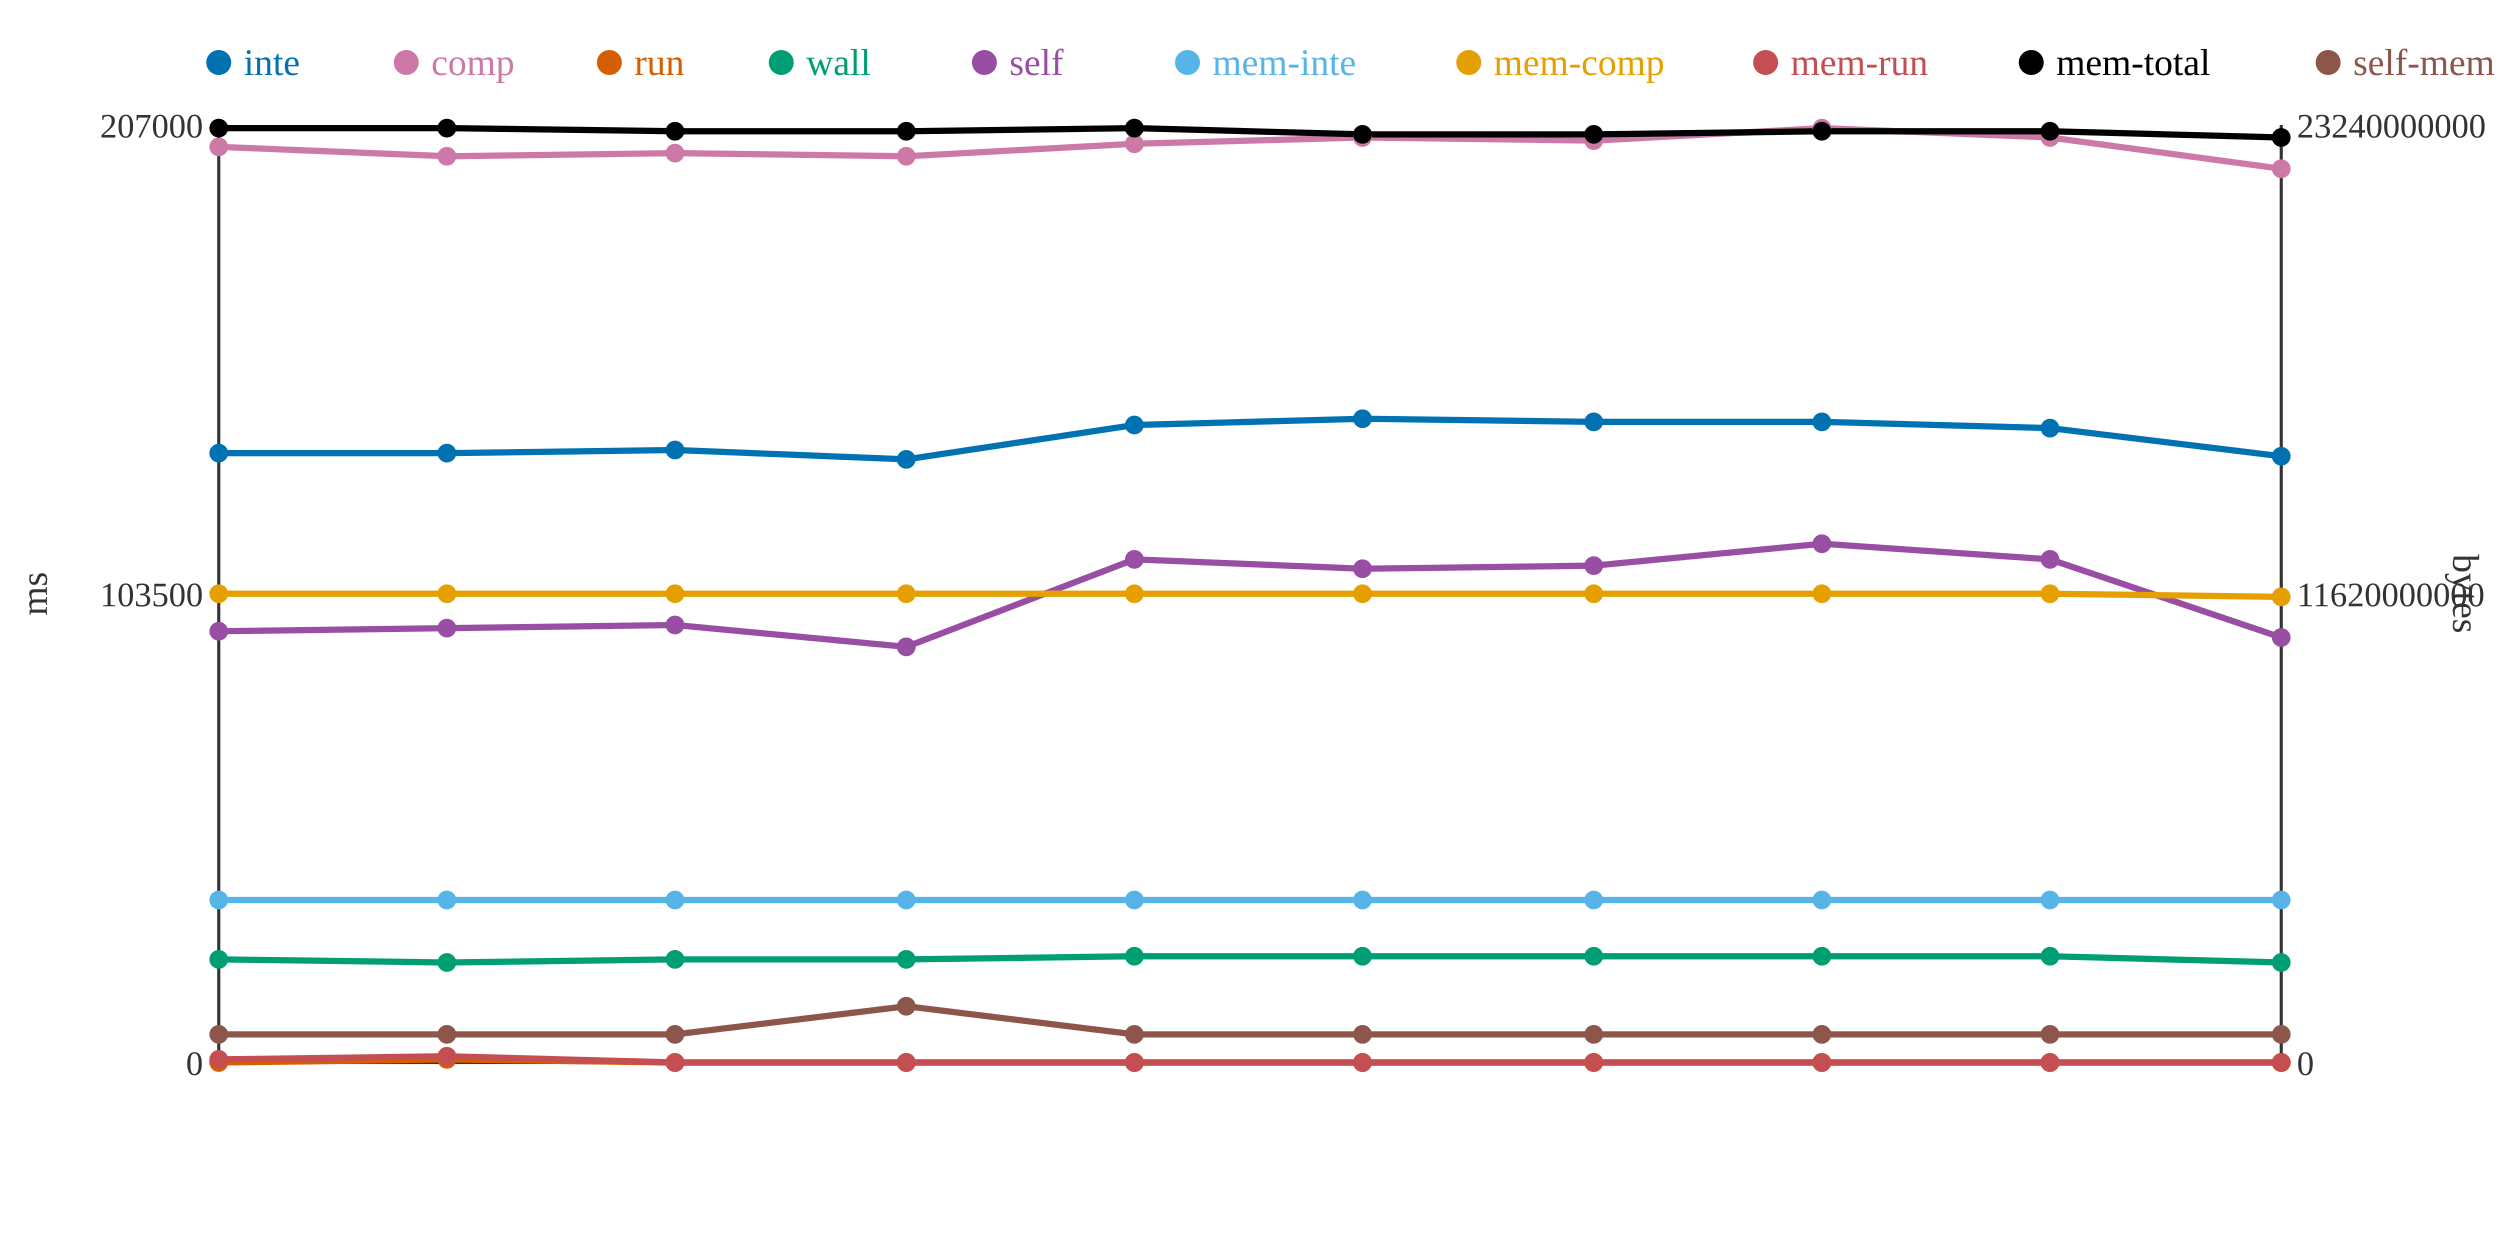
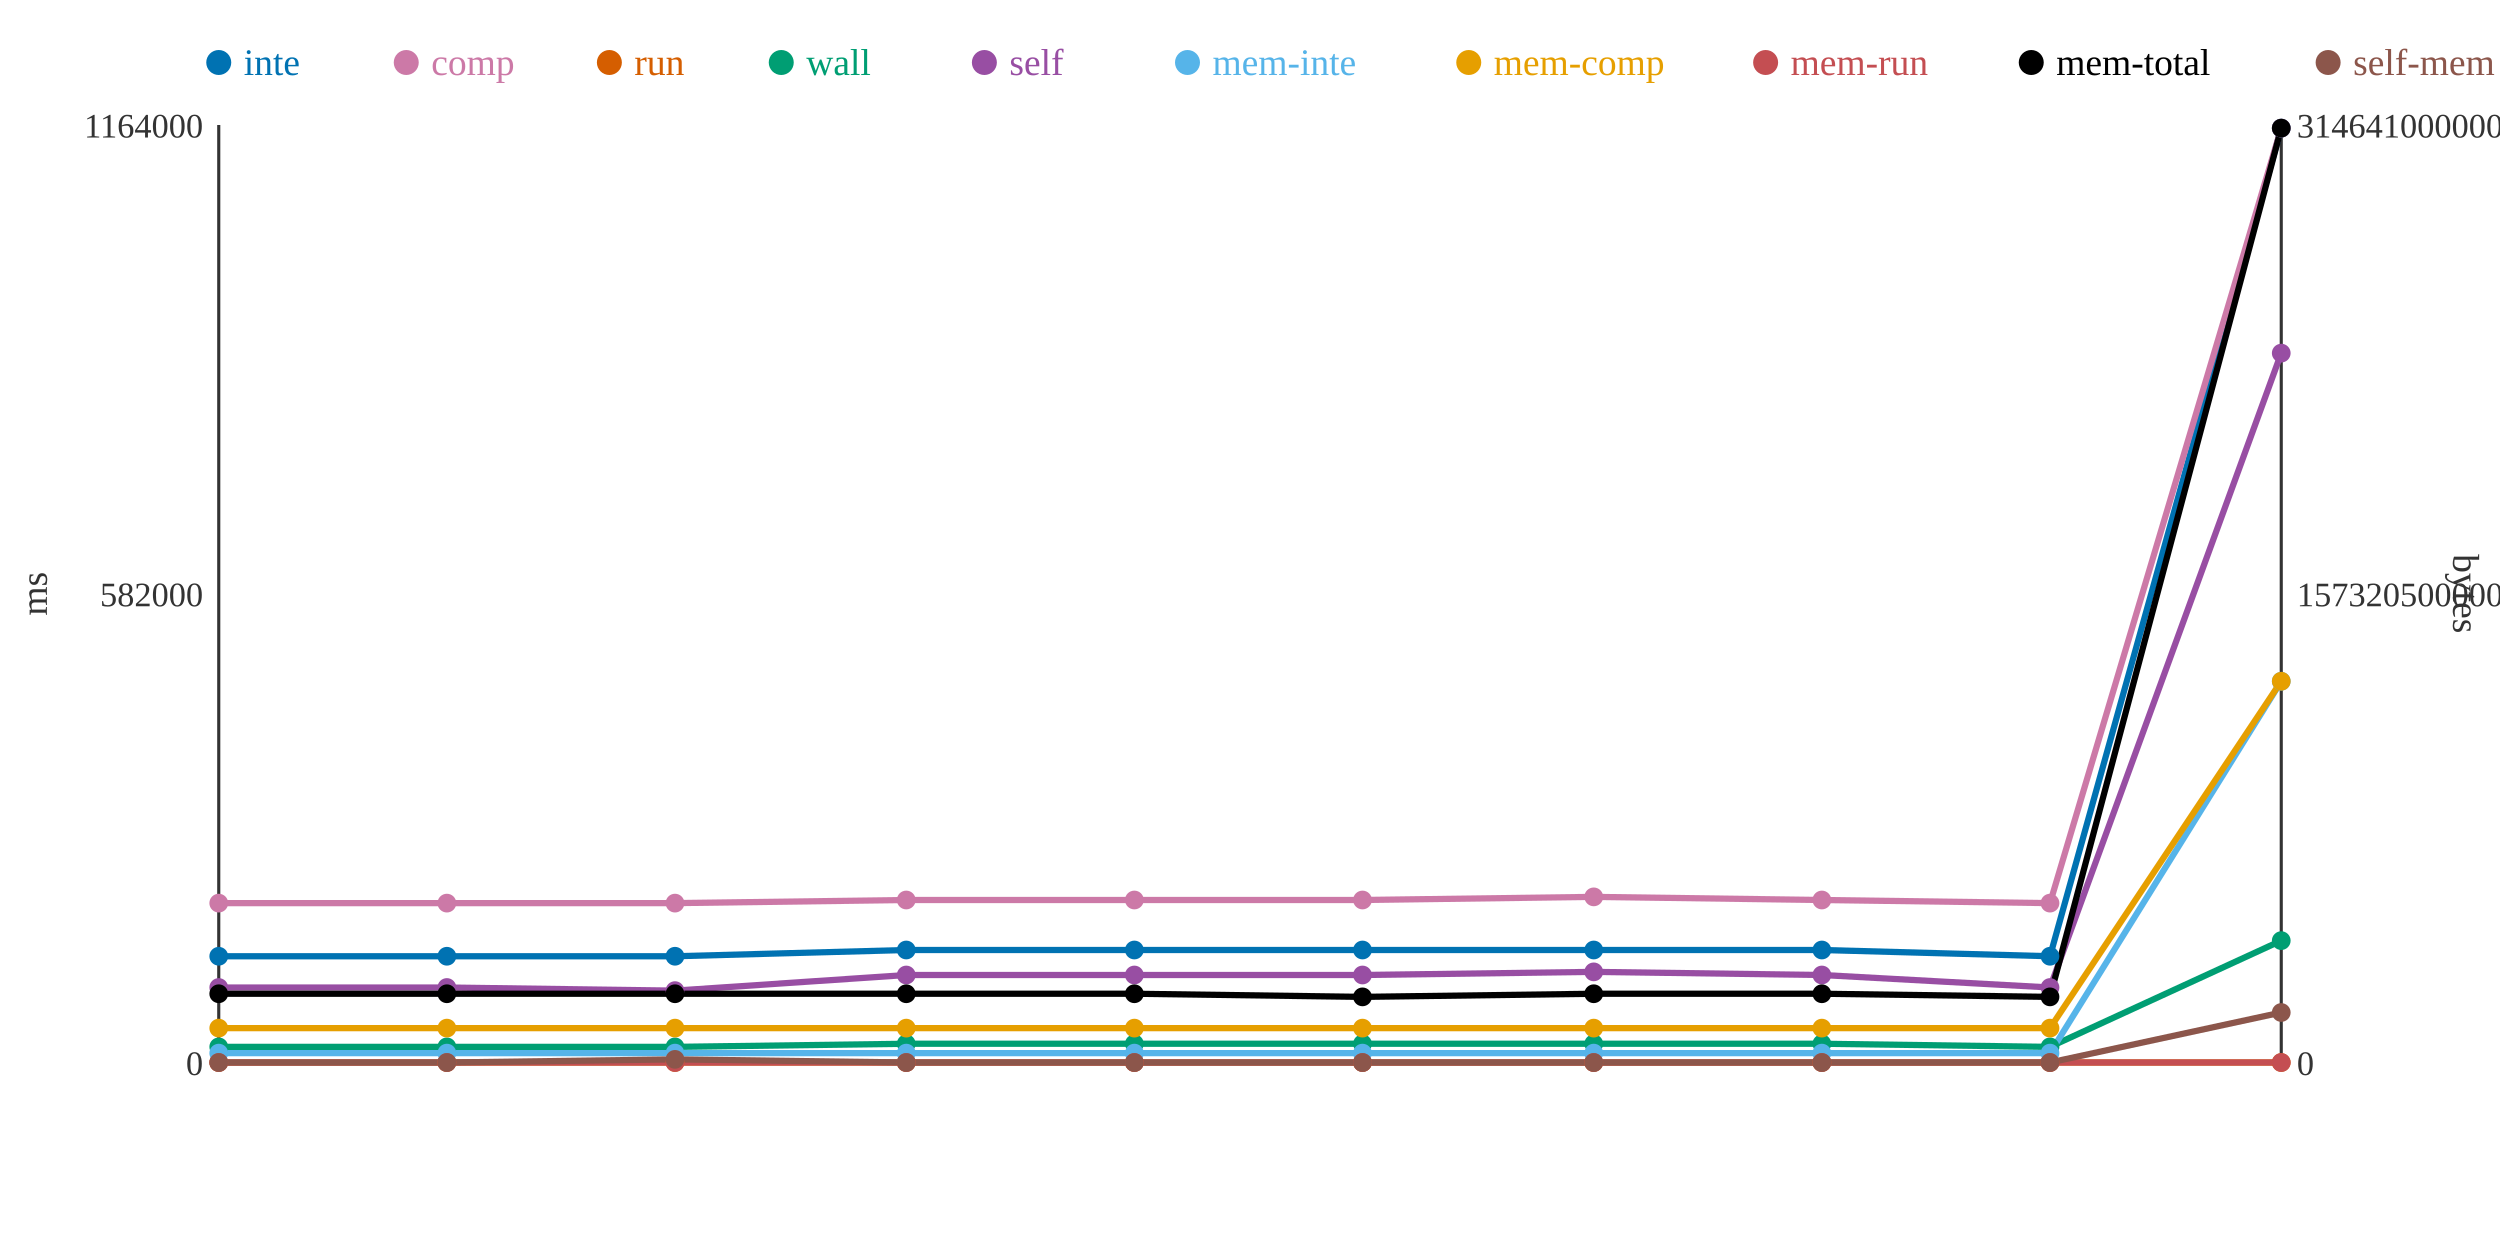
<svg xmlns="http://www.w3.org/2000/svg" width="800" height="400">
  <rect width="800" height="400" fill="white" />
  <line x1="70" y1="40" x2="70" y2="340" stroke="#333" stroke-width="1" />
  <line x1="70" y1="340" x2="730" y2="340" stroke="#333" stroke-width="1" />
  <line x1="730" y1="40" x2="730" y2="340" stroke="#333" stroke-width="1" />
  <text x="65" y="344" text-anchor="end" font-size="11" fill="#333">0</text>
-   <text x="65" y="194" text-anchor="end" font-size="11" fill="#333">103500</text>
-   <text x="65" y="44" text-anchor="end" font-size="11" fill="#333">207000</text>
+   <text x="65" y="194" text-anchor="end" font-size="11" fill="#333">582000</text>
+   <text x="65" y="44" text-anchor="end" font-size="11" fill="#333">1164000</text>
  <text x="15" y="190" text-anchor="middle" font-size="12" fill="#333" transform="rotate(-90 15 190)">ms</text>
  <text x="735" y="344" text-anchor="start" font-size="11" fill="#333">0</text>
-   <text x="735" y="194" text-anchor="start" font-size="11" fill="#333">11620000000</text>
-   <text x="735" y="44" text-anchor="start" font-size="11" fill="#333">23240000000</text>
+   <text x="735" y="194" text-anchor="start" font-size="11" fill="#333">157320500000</text>
+   <text x="735" y="44" text-anchor="start" font-size="11" fill="#333">314641000000</text>
  <text x="785" y="190" text-anchor="middle" font-size="12" fill="#333" transform="rotate(90 785 190)">bytes</text>
-   <polyline points="70,145 143,145 216,144 290,147 363,136 436,134 510,135 583,135 656,137 730,146" fill="none" stroke="#0072B2" stroke-width="2" />
-   <polyline points="70,47 143,50 216,49 290,50 363,46 436,44 510,45 583,41 656,44 730,54" fill="none" stroke="#CC79A7" stroke-width="2" />
-   <polyline points="70,340 143,339 216,340 290,340 363,340 436,340 510,340 583,340 656,340 730,340" fill="none" stroke="#D55E00" stroke-width="2" />
-   <polyline points="70,307 143,308 216,307 290,307 363,306 436,306 510,306 583,306 656,306 730,308" fill="none" stroke="#009E73" stroke-width="2" />
-   <polyline points="70,202 143,201 216,200 290,207 363,179 436,182 510,181 583,174 656,179 730,204" fill="none" stroke="#984EA3" stroke-width="2" />
-   <polyline points="70,288 143,288 216,288 290,288 363,288 436,288 510,288 583,288 656,288 730,288" fill="none" stroke="#56B4E9" stroke-width="2" />
-   <polyline points="70,190 143,190 216,190 290,190 363,190 436,190 510,190 583,190 656,190 730,191" fill="none" stroke="#E69F00" stroke-width="2" />
-   <polyline points="70,339 143,338 216,340 290,340 363,340 436,340 510,340 583,340 656,340 730,340" fill="none" stroke="#C44E52" stroke-width="2" />
-   <polyline points="70,41 143,41 216,42 290,42 363,41 436,43 510,43 583,42 656,42 730,44" fill="none" stroke="#000000" stroke-width="2" />
-   <polyline points="70,331 143,331 216,331 290,322 363,331 436,331 510,331 583,331 656,331 730,331" fill="none" stroke="#8C564B" stroke-width="2" />
-   <circle cx="70" cy="145" r="3" fill="#0072B2" />
-   <circle cx="70" cy="47" r="3" fill="#CC79A7" />
+   <polyline points="70,306 143,306 216,306 290,304 363,304 436,304 510,304 583,304 656,306 730,41" fill="none" stroke="#0072B2" stroke-width="2" />
+   <polyline points="70,289 143,289 216,289 290,288 363,288 436,288 510,287 583,288 656,289 730,41" fill="none" stroke="#CC79A7" stroke-width="2" />
+   <polyline points="70,340 143,340 216,340 290,340 363,340 436,340 510,340 583,340 656,340 730,340" fill="none" stroke="#D55E00" stroke-width="2" />
+   <polyline points="70,335 143,335 216,335 290,334 363,334 436,334 510,334 583,334 656,335 730,301" fill="none" stroke="#009E73" stroke-width="2" />
+   <polyline points="70,316 143,316 216,317 290,312 363,312 436,312 510,311 583,312 656,316 730,113" fill="none" stroke="#984EA3" stroke-width="2" />
+   <polyline points="70,337 143,337 216,337 290,337 363,337 436,337 510,337 583,337 656,337 730,218" fill="none" stroke="#56B4E9" stroke-width="2" />
+   <polyline points="70,329 143,329 216,329 290,329 363,329 436,329 510,329 583,329 656,329 730,218" fill="none" stroke="#E69F00" stroke-width="2" />
+   <polyline points="70,340 143,340 216,340 290,340 363,340 436,340 510,340 583,340 656,340 730,340" fill="none" stroke="#C44E52" stroke-width="2" />
+   <polyline points="70,318 143,318 216,318 290,318 363,318 436,319 510,318 583,318 656,319 730,41" fill="none" stroke="#000000" stroke-width="2" />
+   <polyline points="70,340 143,340 216,339 290,340 363,340 436,340 510,340 583,340 656,340 730,324" fill="none" stroke="#8C564B" stroke-width="2" />
+   <circle cx="70" cy="306" r="3" fill="#0072B2" />
+   <circle cx="70" cy="289" r="3" fill="#CC79A7" />
  <circle cx="70" cy="340" r="3" fill="#D55E00" />
-   <circle cx="70" cy="307" r="3" fill="#009E73" />
-   <circle cx="70" cy="202" r="3" fill="#984EA3" />
-   <circle cx="70" cy="288" r="3" fill="#56B4E9" />
-   <circle cx="70" cy="190" r="3" fill="#E69F00" />
-   <circle cx="70" cy="339" r="3" fill="#C44E52" />
-   <circle cx="70" cy="41" r="3" fill="#000000" />
-   <circle cx="70" cy="331" r="3" fill="#8C564B" />
-   <circle cx="143" cy="145" r="3" fill="#0072B2" />
-   <circle cx="143" cy="50" r="3" fill="#CC79A7" />
-   <circle cx="143" cy="339" r="3" fill="#D55E00" />
-   <circle cx="143" cy="308" r="3" fill="#009E73" />
-   <circle cx="143" cy="201" r="3" fill="#984EA3" />
-   <circle cx="143" cy="288" r="3" fill="#56B4E9" />
-   <circle cx="143" cy="190" r="3" fill="#E69F00" />
-   <circle cx="143" cy="338" r="3" fill="#C44E52" />
-   <circle cx="143" cy="41" r="3" fill="#000000" />
-   <circle cx="143" cy="331" r="3" fill="#8C564B" />
-   <circle cx="216" cy="144" r="3" fill="#0072B2" />
-   <circle cx="216" cy="49" r="3" fill="#CC79A7" />
+   <circle cx="70" cy="335" r="3" fill="#009E73" />
+   <circle cx="70" cy="316" r="3" fill="#984EA3" />
+   <circle cx="70" cy="337" r="3" fill="#56B4E9" />
+   <circle cx="70" cy="329" r="3" fill="#E69F00" />
+   <circle cx="70" cy="340" r="3" fill="#C44E52" />
+   <circle cx="70" cy="318" r="3" fill="#000000" />
+   <circle cx="70" cy="340" r="3" fill="#8C564B" />
+   <circle cx="143" cy="306" r="3" fill="#0072B2" />
+   <circle cx="143" cy="289" r="3" fill="#CC79A7" />
+   <circle cx="143" cy="340" r="3" fill="#D55E00" />
+   <circle cx="143" cy="335" r="3" fill="#009E73" />
+   <circle cx="143" cy="316" r="3" fill="#984EA3" />
+   <circle cx="143" cy="337" r="3" fill="#56B4E9" />
+   <circle cx="143" cy="329" r="3" fill="#E69F00" />
+   <circle cx="143" cy="340" r="3" fill="#C44E52" />
+   <circle cx="143" cy="318" r="3" fill="#000000" />
+   <circle cx="143" cy="340" r="3" fill="#8C564B" />
+   <circle cx="216" cy="306" r="3" fill="#0072B2" />
+   <circle cx="216" cy="289" r="3" fill="#CC79A7" />
  <circle cx="216" cy="340" r="3" fill="#D55E00" />
-   <circle cx="216" cy="307" r="3" fill="#009E73" />
-   <circle cx="216" cy="200" r="3" fill="#984EA3" />
-   <circle cx="216" cy="288" r="3" fill="#56B4E9" />
-   <circle cx="216" cy="190" r="3" fill="#E69F00" />
+   <circle cx="216" cy="335" r="3" fill="#009E73" />
+   <circle cx="216" cy="317" r="3" fill="#984EA3" />
+   <circle cx="216" cy="337" r="3" fill="#56B4E9" />
+   <circle cx="216" cy="329" r="3" fill="#E69F00" />
  <circle cx="216" cy="340" r="3" fill="#C44E52" />
-   <circle cx="216" cy="42" r="3" fill="#000000" />
-   <circle cx="216" cy="331" r="3" fill="#8C564B" />
-   <circle cx="290" cy="147" r="3" fill="#0072B2" />
-   <circle cx="290" cy="50" r="3" fill="#CC79A7" />
+   <circle cx="216" cy="318" r="3" fill="#000000" />
+   <circle cx="216" cy="339" r="3" fill="#8C564B" />
+   <circle cx="290" cy="304" r="3" fill="#0072B2" />
+   <circle cx="290" cy="288" r="3" fill="#CC79A7" />
  <circle cx="290" cy="340" r="3" fill="#D55E00" />
-   <circle cx="290" cy="307" r="3" fill="#009E73" />
-   <circle cx="290" cy="207" r="3" fill="#984EA3" />
-   <circle cx="290" cy="288" r="3" fill="#56B4E9" />
-   <circle cx="290" cy="190" r="3" fill="#E69F00" />
+   <circle cx="290" cy="334" r="3" fill="#009E73" />
+   <circle cx="290" cy="312" r="3" fill="#984EA3" />
+   <circle cx="290" cy="337" r="3" fill="#56B4E9" />
+   <circle cx="290" cy="329" r="3" fill="#E69F00" />
  <circle cx="290" cy="340" r="3" fill="#C44E52" />
-   <circle cx="290" cy="42" r="3" fill="#000000" />
-   <circle cx="290" cy="322" r="3" fill="#8C564B" />
-   <circle cx="363" cy="136" r="3" fill="#0072B2" />
-   <circle cx="363" cy="46" r="3" fill="#CC79A7" />
+   <circle cx="290" cy="318" r="3" fill="#000000" />
+   <circle cx="290" cy="340" r="3" fill="#8C564B" />
+   <circle cx="363" cy="304" r="3" fill="#0072B2" />
+   <circle cx="363" cy="288" r="3" fill="#CC79A7" />
  <circle cx="363" cy="340" r="3" fill="#D55E00" />
-   <circle cx="363" cy="306" r="3" fill="#009E73" />
-   <circle cx="363" cy="179" r="3" fill="#984EA3" />
-   <circle cx="363" cy="288" r="3" fill="#56B4E9" />
-   <circle cx="363" cy="190" r="3" fill="#E69F00" />
+   <circle cx="363" cy="334" r="3" fill="#009E73" />
+   <circle cx="363" cy="312" r="3" fill="#984EA3" />
+   <circle cx="363" cy="337" r="3" fill="#56B4E9" />
+   <circle cx="363" cy="329" r="3" fill="#E69F00" />
  <circle cx="363" cy="340" r="3" fill="#C44E52" />
-   <circle cx="363" cy="41" r="3" fill="#000000" />
-   <circle cx="363" cy="331" r="3" fill="#8C564B" />
-   <circle cx="436" cy="134" r="3" fill="#0072B2" />
-   <circle cx="436" cy="44" r="3" fill="#CC79A7" />
+   <circle cx="363" cy="318" r="3" fill="#000000" />
+   <circle cx="363" cy="340" r="3" fill="#8C564B" />
+   <circle cx="436" cy="304" r="3" fill="#0072B2" />
+   <circle cx="436" cy="288" r="3" fill="#CC79A7" />
  <circle cx="436" cy="340" r="3" fill="#D55E00" />
-   <circle cx="436" cy="306" r="3" fill="#009E73" />
-   <circle cx="436" cy="182" r="3" fill="#984EA3" />
-   <circle cx="436" cy="288" r="3" fill="#56B4E9" />
-   <circle cx="436" cy="190" r="3" fill="#E69F00" />
+   <circle cx="436" cy="334" r="3" fill="#009E73" />
+   <circle cx="436" cy="312" r="3" fill="#984EA3" />
+   <circle cx="436" cy="337" r="3" fill="#56B4E9" />
+   <circle cx="436" cy="329" r="3" fill="#E69F00" />
  <circle cx="436" cy="340" r="3" fill="#C44E52" />
-   <circle cx="436" cy="43" r="3" fill="#000000" />
-   <circle cx="436" cy="331" r="3" fill="#8C564B" />
-   <circle cx="510" cy="135" r="3" fill="#0072B2" />
-   <circle cx="510" cy="45" r="3" fill="#CC79A7" />
+   <circle cx="436" cy="319" r="3" fill="#000000" />
+   <circle cx="436" cy="340" r="3" fill="#8C564B" />
+   <circle cx="510" cy="304" r="3" fill="#0072B2" />
+   <circle cx="510" cy="287" r="3" fill="#CC79A7" />
  <circle cx="510" cy="340" r="3" fill="#D55E00" />
-   <circle cx="510" cy="306" r="3" fill="#009E73" />
-   <circle cx="510" cy="181" r="3" fill="#984EA3" />
-   <circle cx="510" cy="288" r="3" fill="#56B4E9" />
-   <circle cx="510" cy="190" r="3" fill="#E69F00" />
+   <circle cx="510" cy="334" r="3" fill="#009E73" />
+   <circle cx="510" cy="311" r="3" fill="#984EA3" />
+   <circle cx="510" cy="337" r="3" fill="#56B4E9" />
+   <circle cx="510" cy="329" r="3" fill="#E69F00" />
  <circle cx="510" cy="340" r="3" fill="#C44E52" />
-   <circle cx="510" cy="43" r="3" fill="#000000" />
-   <circle cx="510" cy="331" r="3" fill="#8C564B" />
-   <circle cx="583" cy="135" r="3" fill="#0072B2" />
-   <circle cx="583" cy="41" r="3" fill="#CC79A7" />
+   <circle cx="510" cy="318" r="3" fill="#000000" />
+   <circle cx="510" cy="340" r="3" fill="#8C564B" />
+   <circle cx="583" cy="304" r="3" fill="#0072B2" />
+   <circle cx="583" cy="288" r="3" fill="#CC79A7" />
  <circle cx="583" cy="340" r="3" fill="#D55E00" />
-   <circle cx="583" cy="306" r="3" fill="#009E73" />
-   <circle cx="583" cy="174" r="3" fill="#984EA3" />
-   <circle cx="583" cy="288" r="3" fill="#56B4E9" />
-   <circle cx="583" cy="190" r="3" fill="#E69F00" />
+   <circle cx="583" cy="334" r="3" fill="#009E73" />
+   <circle cx="583" cy="312" r="3" fill="#984EA3" />
+   <circle cx="583" cy="337" r="3" fill="#56B4E9" />
+   <circle cx="583" cy="329" r="3" fill="#E69F00" />
  <circle cx="583" cy="340" r="3" fill="#C44E52" />
-   <circle cx="583" cy="42" r="3" fill="#000000" />
-   <circle cx="583" cy="331" r="3" fill="#8C564B" />
-   <circle cx="656" cy="137" r="3" fill="#0072B2" />
-   <circle cx="656" cy="44" r="3" fill="#CC79A7" />
+   <circle cx="583" cy="318" r="3" fill="#000000" />
+   <circle cx="583" cy="340" r="3" fill="#8C564B" />
+   <circle cx="656" cy="306" r="3" fill="#0072B2" />
+   <circle cx="656" cy="289" r="3" fill="#CC79A7" />
  <circle cx="656" cy="340" r="3" fill="#D55E00" />
-   <circle cx="656" cy="306" r="3" fill="#009E73" />
-   <circle cx="656" cy="179" r="3" fill="#984EA3" />
-   <circle cx="656" cy="288" r="3" fill="#56B4E9" />
-   <circle cx="656" cy="190" r="3" fill="#E69F00" />
+   <circle cx="656" cy="335" r="3" fill="#009E73" />
+   <circle cx="656" cy="316" r="3" fill="#984EA3" />
+   <circle cx="656" cy="337" r="3" fill="#56B4E9" />
+   <circle cx="656" cy="329" r="3" fill="#E69F00" />
  <circle cx="656" cy="340" r="3" fill="#C44E52" />
-   <circle cx="656" cy="42" r="3" fill="#000000" />
-   <circle cx="656" cy="331" r="3" fill="#8C564B" />
-   <circle cx="730" cy="146" r="3" fill="#0072B2" />
-   <circle cx="730" cy="54" r="3" fill="#CC79A7" />
+   <circle cx="656" cy="319" r="3" fill="#000000" />
+   <circle cx="656" cy="340" r="3" fill="#8C564B" />
+   <circle cx="730" cy="41" r="3" fill="#0072B2" />
+   <circle cx="730" cy="41" r="3" fill="#CC79A7" />
  <circle cx="730" cy="340" r="3" fill="#D55E00" />
-   <circle cx="730" cy="308" r="3" fill="#009E73" />
-   <circle cx="730" cy="204" r="3" fill="#984EA3" />
-   <circle cx="730" cy="288" r="3" fill="#56B4E9" />
-   <circle cx="730" cy="191" r="3" fill="#E69F00" />
+   <circle cx="730" cy="301" r="3" fill="#009E73" />
+   <circle cx="730" cy="113" r="3" fill="#984EA3" />
+   <circle cx="730" cy="218" r="3" fill="#56B4E9" />
+   <circle cx="730" cy="218" r="3" fill="#E69F00" />
  <circle cx="730" cy="340" r="3" fill="#C44E52" />
-   <circle cx="730" cy="44" r="3" fill="#000000" />
-   <circle cx="730" cy="331" r="3" fill="#8C564B" />
+   <circle cx="730" cy="41" r="3" fill="#000000" />
+   <circle cx="730" cy="324" r="3" fill="#8C564B" />
  <circle cx="70" cy="20" r="4" fill="#0072B2" />
  <text x="78" y="24" text-anchor="start" font-size="12" fill="#0072B2">inte</text>
  <circle cx="130" cy="20" r="4" fill="#CC79A7" />
  <text x="138" y="24" text-anchor="start" font-size="12" fill="#CC79A7">comp</text>
  <circle cx="195" cy="20" r="4" fill="#D55E00" />
  <text x="203" y="24" text-anchor="start" font-size="12" fill="#D55E00">run</text>
  <circle cx="250" cy="20" r="4" fill="#009E73" />
  <text x="258" y="24" text-anchor="start" font-size="12" fill="#009E73">wall</text>
  <circle cx="315" cy="20" r="4" fill="#984EA3" />
  <text x="323" y="24" text-anchor="start" font-size="12" fill="#984EA3">self</text>
  <circle cx="380" cy="20" r="4" fill="#56B4E9" />
  <text x="388" y="24" text-anchor="start" font-size="12" fill="#56B4E9">mem-inte</text>
  <circle cx="470" cy="20" r="4" fill="#E69F00" />
  <text x="478" y="24" text-anchor="start" font-size="12" fill="#E69F00">mem-comp</text>
  <circle cx="565" cy="20" r="4" fill="#C44E52" />
  <text x="573" y="24" text-anchor="start" font-size="12" fill="#C44E52">mem-run</text>
  <circle cx="650" cy="20" r="4" fill="#000000" />
  <text x="658" y="24" text-anchor="start" font-size="12" fill="#000000">mem-total</text>
  <circle cx="745" cy="20" r="4" fill="#8C564B" />
  <text x="753" y="24" text-anchor="start" font-size="12" fill="#8C564B">self-mem</text>
</svg>
